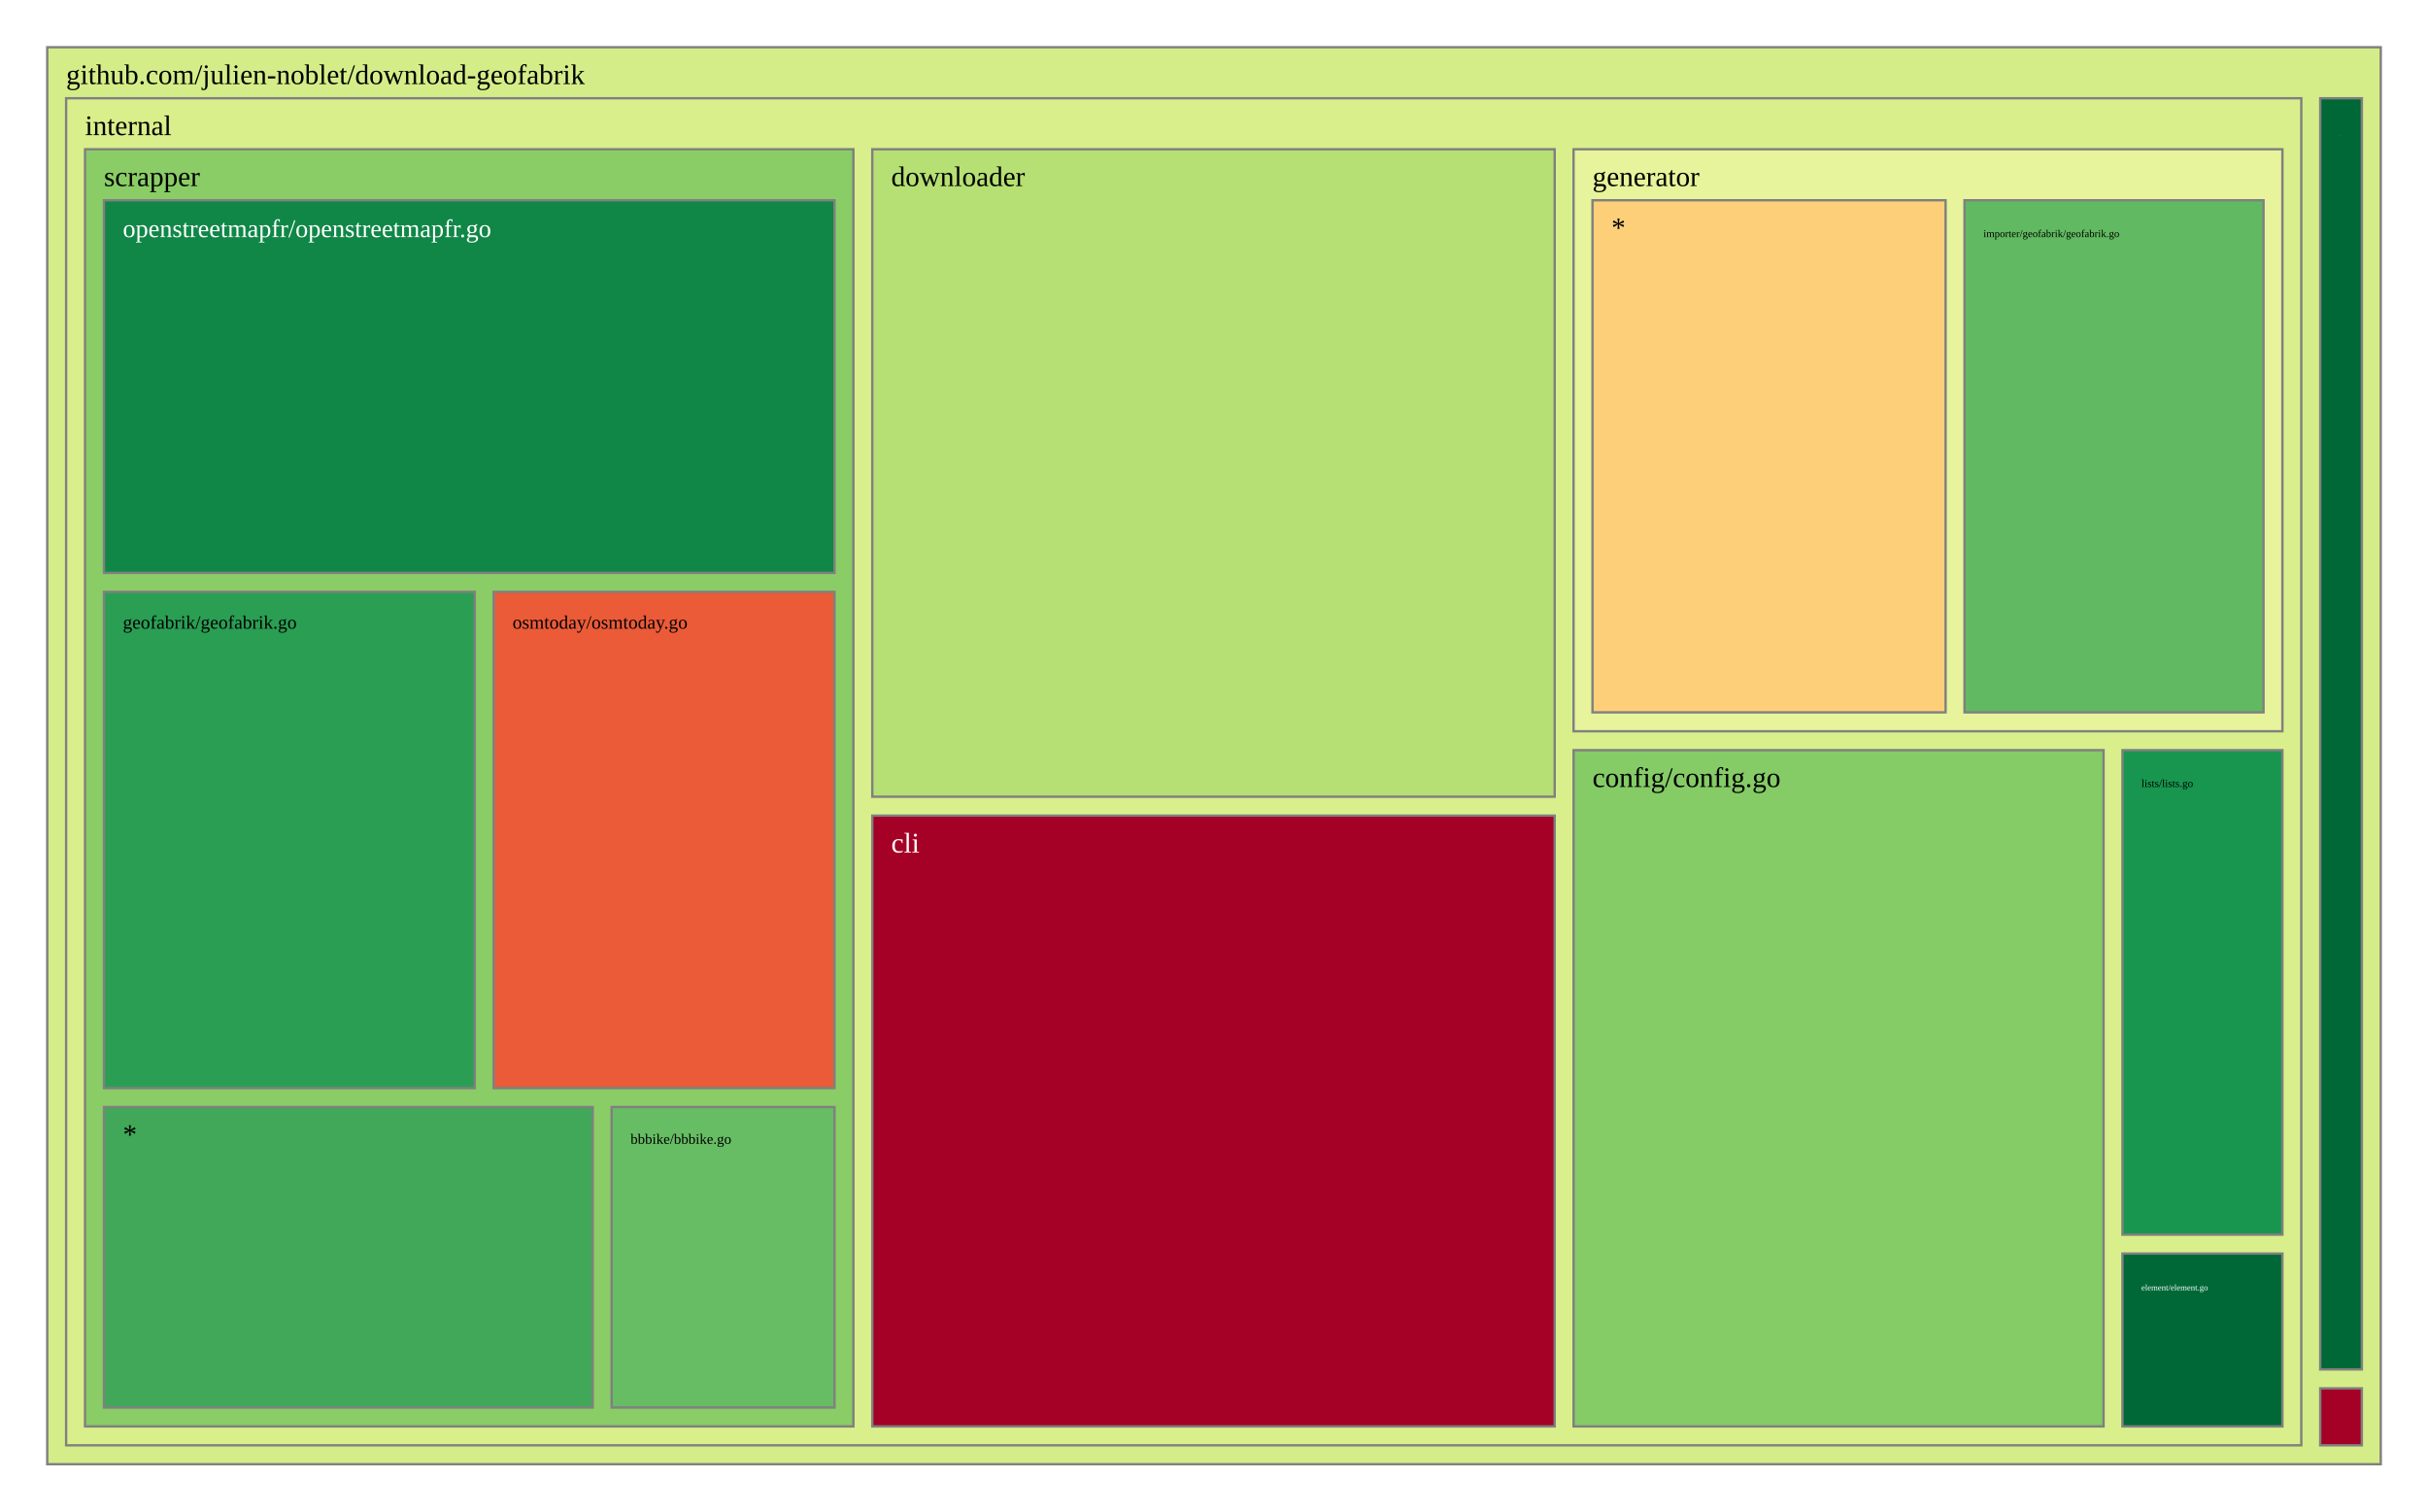
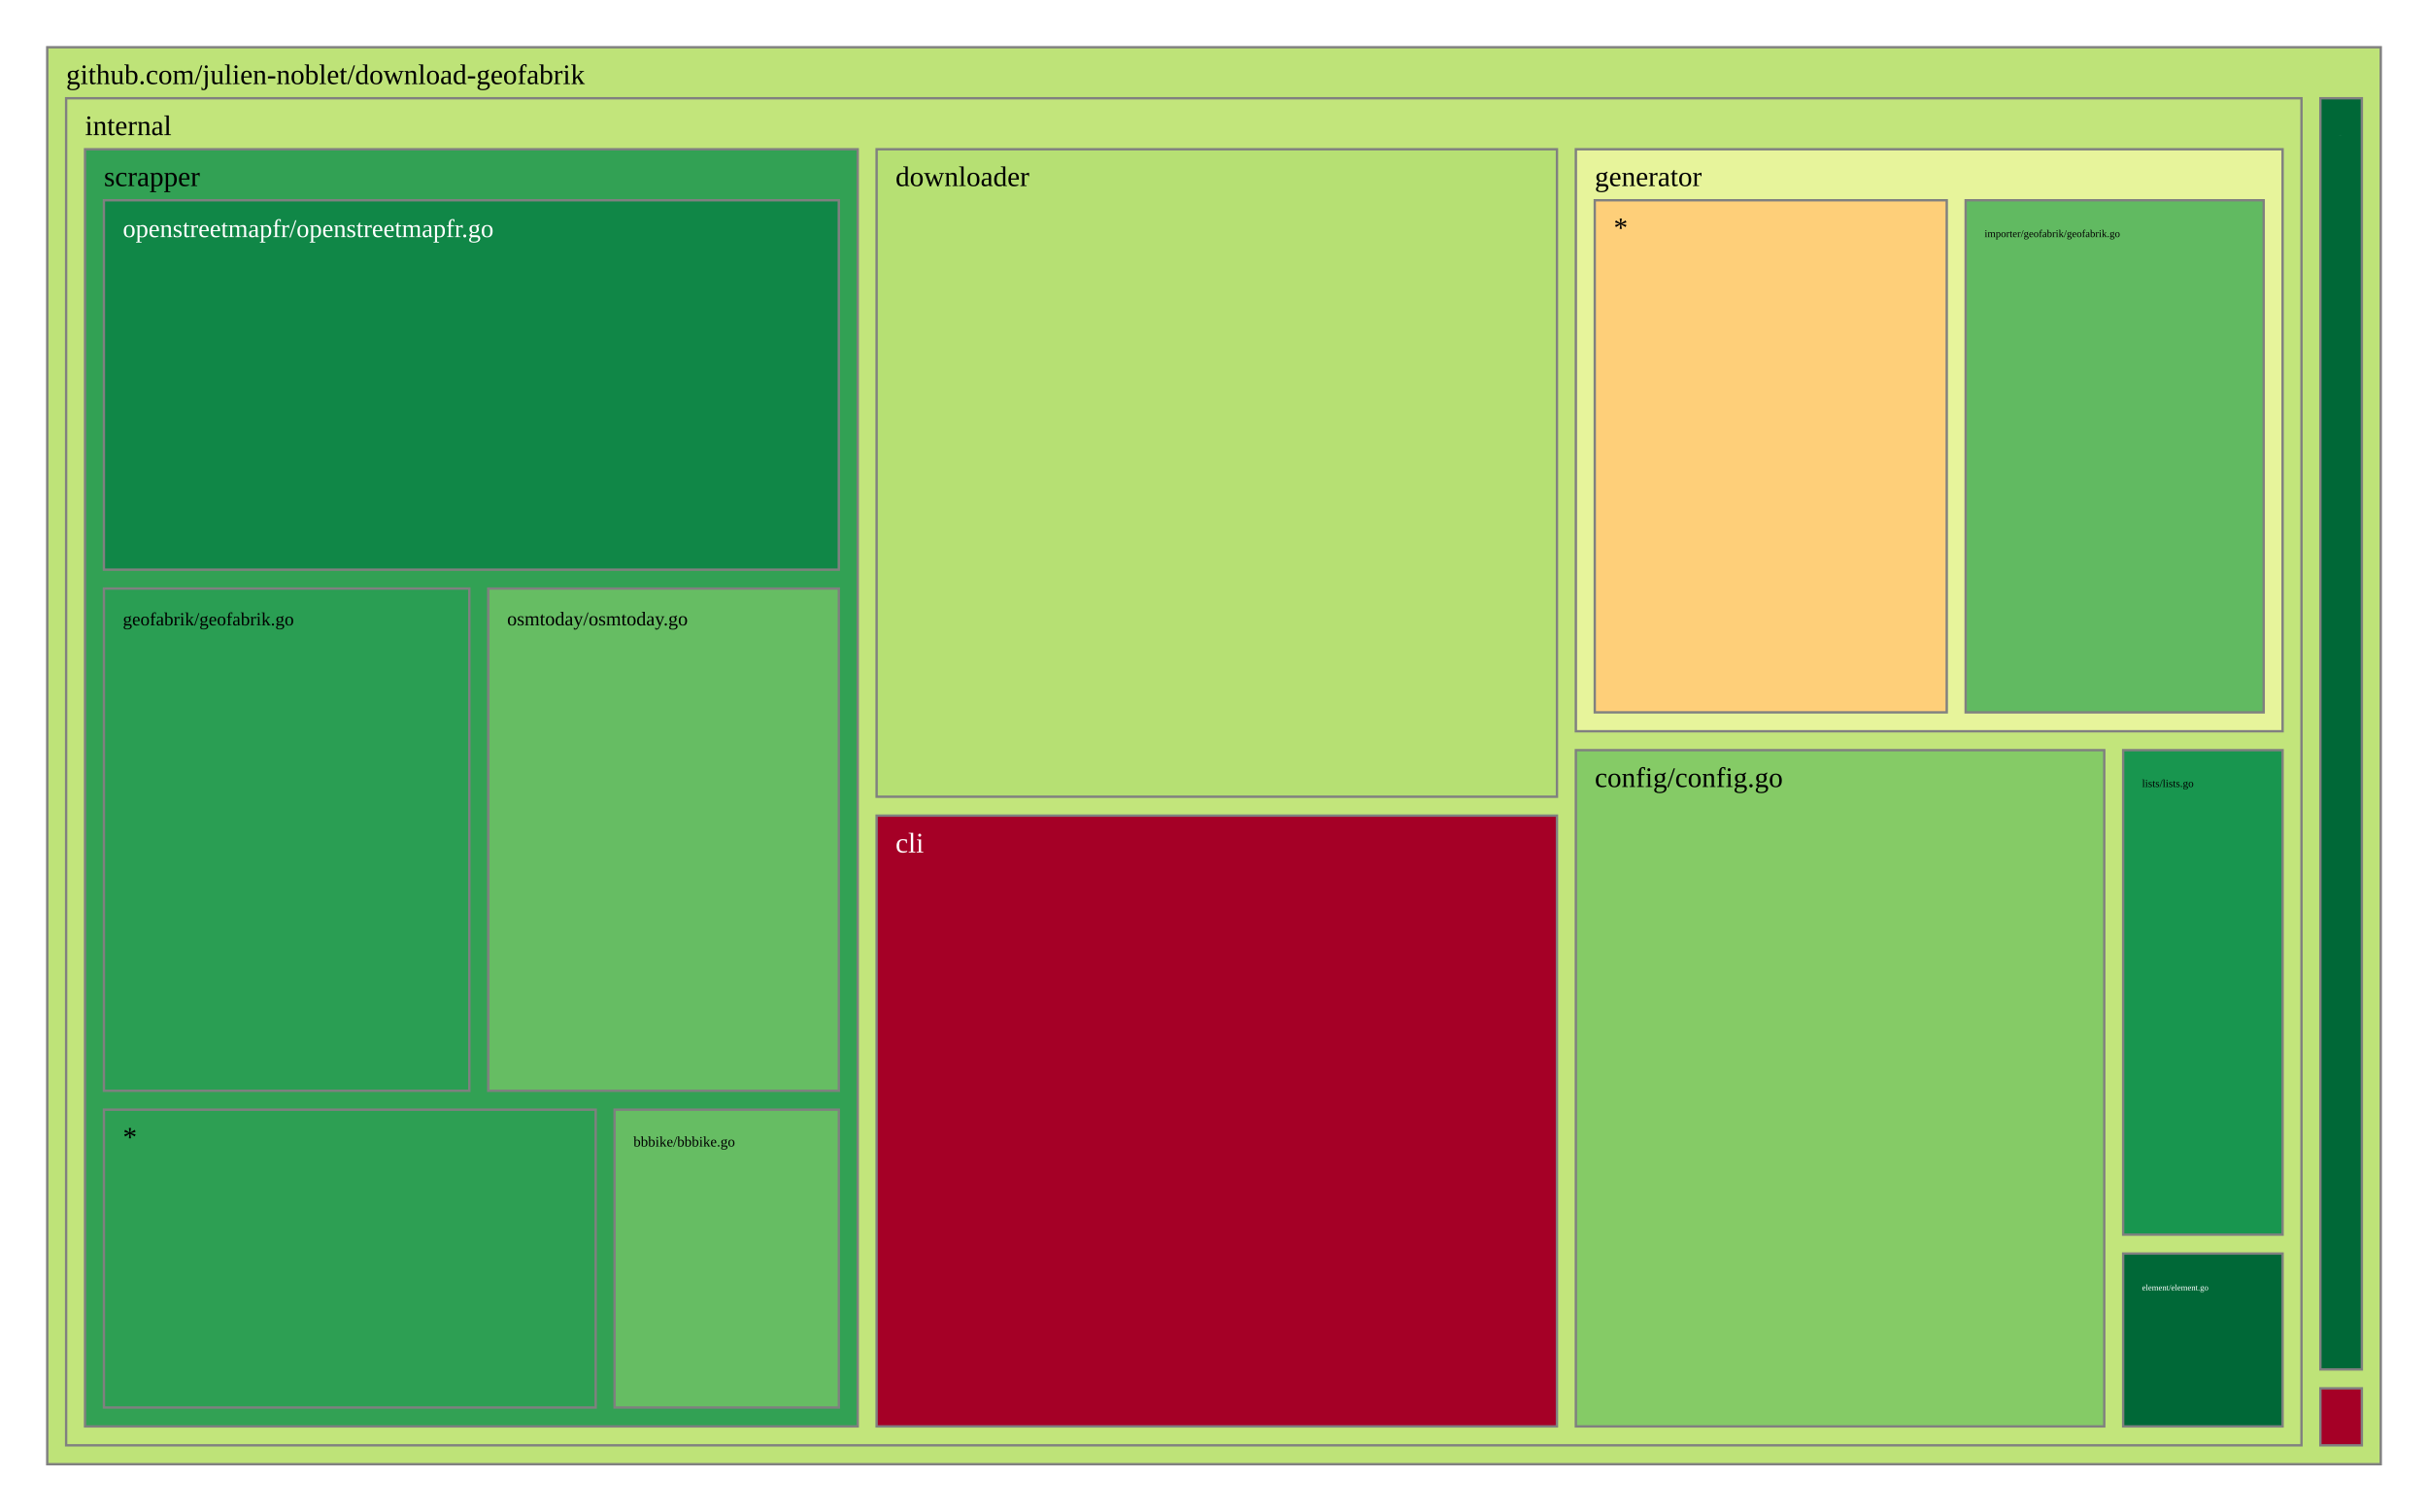
<svg xmlns="http://www.w3.org/2000/svg" viewBox="0 0 1028 640" style="background: white none repeat scroll 0% 0%;">
  <g>
-     <rect x="20" y="20" width="988" height="600" style="fill: rgb(213, 237, 136);opacity:1;fill-opacity:1.00;stroke:rgb(128,128,128);stroke-width:1px;stroke-opacity:1.00;" />
+     <rect x="20" y="20" width="988" height="600" style="fill: rgb(190, 227, 120);opacity:1;fill-opacity:1.00;stroke:rgb(128,128,128);stroke-width:1px;stroke-opacity:1.00;" />
    <text data-notex="1" text-anchor="start" transform="translate(28,35.6) scale(1)" style="font-family: Open Sans, verdana, arial, sans-serif !important; font-size: 12px; fill: rgb(0, 0, 0); fill-opacity: 1.00; white-space: pre;" data-math="N">github.com/julien-noblet/download-geofabrik</text>
  </g>
  <g>
-     <rect x="982.36" y="587.867" width="17.64" height="24.133" style="fill: rgb(165, 0, 38);opacity:1;fill-opacity:1.00;stroke:rgb(128,128,128);stroke-width:1px;stroke-opacity:1.00;" />
+     <rect x="982.435" y="587.867" width="17.565" height="24.133" style="fill: rgb(165, 0, 38);opacity:1;fill-opacity:1.00;stroke:rgb(128,128,128);stroke-width:1px;stroke-opacity:1.00;" />
  </g>
  <g>
-     <rect x="28" y="41.6" width="946.36" height="570.4" style="fill: rgb(217, 239, 139);opacity:1;fill-opacity:1.00;stroke:rgb(128,128,128);stroke-width:1px;stroke-opacity:1.00;" />
+     <rect x="28" y="41.6" width="946.435" height="570.4" style="fill: rgb(194, 229, 123);opacity:1;fill-opacity:1.00;stroke:rgb(128,128,128);stroke-width:1px;stroke-opacity:1.00;" />
    <text data-notex="1" text-anchor="start" transform="translate(36,57.2) scale(1)" style="font-family: Open Sans, verdana, arial, sans-serif !important; font-size: 12px; fill: rgb(0, 0, 0); fill-opacity: 1.00; white-space: pre;" data-math="N">internal</text>
  </g>
  <g>
-     <rect x="982.36" y="41.6" width="17.64" height="538.267" style="fill: rgb(0, 104, 55);opacity:1;fill-opacity:1.00;stroke:rgb(128,128,128);stroke-width:1px;stroke-opacity:1.00;" />
-     <text data-notex="1" text-anchor="start" transform="translate(990.3605,57.2) scale(0.007763)" style="font-family: Open Sans, verdana, arial, sans-serif !important; font-size: 12px; fill: rgb(255, 255, 255); fill-opacity: 1.00; white-space: pre;" data-math="N">pkg/formats/formats.go</text>
+     <rect x="982.435" y="41.6" width="17.565" height="538.267" style="fill: rgb(0, 104, 55);opacity:1;fill-opacity:1.00;stroke:rgb(128,128,128);stroke-width:1px;stroke-opacity:1.00;" />
+     <text data-notex="1" text-anchor="start" transform="translate(990.4348,57.2) scale(0.007411)" style="font-family: Open Sans, verdana, arial, sans-serif !important; font-size: 12px; fill: rgb(255, 255, 255); fill-opacity: 1.00; white-space: pre;" data-math="N">pkg/formats/formats.go</text>
  </g>
  <g>
-     <rect x="369.328" y="345.366" width="288.914" height="258.634" style="fill: rgb(165, 0, 38);opacity:1;fill-opacity:1.00;stroke:rgb(128,128,128);stroke-width:1px;stroke-opacity:1.00;" />
-     <text data-notex="1" text-anchor="start" transform="translate(377.328,360.966) scale(1)" style="font-family: Open Sans, verdana, arial, sans-serif !important; font-size: 12px; fill: rgb(255, 255, 255); fill-opacity: 1.00; white-space: pre;" data-math="N">cli</text>
+     <rect x="371.155" y="345.366" width="288.054" height="258.634" style="fill: rgb(165, 0, 38);opacity:1;fill-opacity:1.00;stroke:rgb(128,128,128);stroke-width:1px;stroke-opacity:1.00;" />
+     <text data-notex="1" text-anchor="start" transform="translate(379.1553,360.966) scale(1)" style="font-family: Open Sans, verdana, arial, sans-serif !important; font-size: 12px; fill: rgb(255, 255, 255); fill-opacity: 1.00; white-space: pre;" data-math="N">cli</text>
  </g>
  <g>
-     <rect x="666.242" y="317.644" width="224.394" height="286.356" style="fill: rgb(133, 203, 102);opacity:1;fill-opacity:1.00;stroke:rgb(128,128,128);stroke-width:1px;stroke-opacity:1.00;" />
-     <text data-notex="1" text-anchor="start" transform="translate(674.2421,333.2436) scale(1)" style="font-family: Open Sans, verdana, arial, sans-serif !important; font-size: 12px; fill: rgb(0, 0, 0); fill-opacity: 1.00; white-space: pre;" data-math="N">config/config.go</text>
+     <rect x="667.209" y="317.644" width="223.721" height="286.356" style="fill: rgb(133, 203, 102);opacity:1;fill-opacity:1.00;stroke:rgb(128,128,128);stroke-width:1px;stroke-opacity:1.00;" />
+     <text data-notex="1" text-anchor="start" transform="translate(675.2091,333.2436) scale(1)" style="font-family: Open Sans, verdana, arial, sans-serif !important; font-size: 12px; fill: rgb(0, 0, 0); fill-opacity: 1.00; white-space: pre;" data-math="N">config/config.go</text>
  </g>
  <g>
-     <rect x="369.328" y="63.2" width="288.914" height="274.166" style="fill: rgb(182, 224, 115);opacity:1;fill-opacity:1.00;stroke:rgb(128,128,128);stroke-width:1px;stroke-opacity:1.00;" />
-     <text data-notex="1" text-anchor="start" transform="translate(377.328,78.8) scale(1)" style="font-family: Open Sans, verdana, arial, sans-serif !important; font-size: 12px; fill: rgb(0, 0, 0); fill-opacity: 1.00; white-space: pre;" data-math="N">downloader</text>
+     <rect x="371.155" y="63.2" width="288.054" height="274.166" style="fill: rgb(182, 224, 115);opacity:1;fill-opacity:1.00;stroke:rgb(128,128,128);stroke-width:1px;stroke-opacity:1.00;" />
+     <text data-notex="1" text-anchor="start" transform="translate(379.1553,78.8) scale(1)" style="font-family: Open Sans, verdana, arial, sans-serif !important; font-size: 12px; fill: rgb(0, 0, 0); fill-opacity: 1.00; white-space: pre;" data-math="N">downloader</text>
  </g>
  <g>
-     <rect x="898.636" y="530.798" width="67.724" height="73.202" style="fill: rgb(0, 104, 55);opacity:1;fill-opacity:1.00;stroke:rgb(128,128,128);stroke-width:1px;stroke-opacity:1.00;" />
-     <text data-notex="1" text-anchor="start" transform="translate(906.6365,546.3982) scale(0.299329)" style="font-family: Open Sans, verdana, arial, sans-serif !important; font-size: 12px; fill: rgb(255, 255, 255); fill-opacity: 1.00; white-space: pre;" data-math="N">element/element.go</text>
+     <rect x="898.93" y="530.798" width="67.505" height="73.202" style="fill: rgb(0, 104, 55);opacity:1;fill-opacity:1.00;stroke:rgb(128,128,128);stroke-width:1px;stroke-opacity:1.00;" />
+     <text data-notex="1" text-anchor="start" transform="translate(906.9302,546.3982) scale(0.298059)" style="font-family: Open Sans, verdana, arial, sans-serif !important; font-size: 12px; fill: rgb(255, 255, 255); fill-opacity: 1.00; white-space: pre;" data-math="N">element/element.go</text>
  </g>
  <g>
-     <rect x="666.242" y="63.2" width="300.118" height="246.444" style="fill: rgb(231, 244, 155);opacity:1;fill-opacity:1.00;stroke:rgb(128,128,128);stroke-width:1px;stroke-opacity:1.00;" />
-     <text data-notex="1" text-anchor="start" transform="translate(674.2421,78.8) scale(1)" style="font-family: Open Sans, verdana, arial, sans-serif !important; font-size: 12px; fill: rgb(0, 0, 0); fill-opacity: 1.00; white-space: pre;" data-math="N">generator</text>
+     <rect x="667.209" y="63.2" width="299.226" height="246.444" style="fill: rgb(231, 244, 155);opacity:1;fill-opacity:1.00;stroke:rgb(128,128,128);stroke-width:1px;stroke-opacity:1.00;" />
+     <text data-notex="1" text-anchor="start" transform="translate(675.2091,78.8) scale(1)" style="font-family: Open Sans, verdana, arial, sans-serif !important; font-size: 12px; fill: rgb(0, 0, 0); fill-opacity: 1.00; white-space: pre;" data-math="N">generator</text>
  </g>
  <g>
-     <rect x="898.636" y="317.644" width="67.724" height="205.155" style="fill: rgb(24, 150, 79);opacity:1;fill-opacity:1.00;stroke:rgb(128,128,128);stroke-width:1px;stroke-opacity:1.00;" />
-     <text data-notex="1" text-anchor="start" transform="translate(906.6365,333.2436) scale(0.384851)" style="font-family: Open Sans, verdana, arial, sans-serif !important; font-size: 12px; fill: rgb(0, 0, 0); fill-opacity: 1.00; white-space: pre;" data-math="N">lists/lists.go</text>
+     <rect x="898.93" y="317.644" width="67.505" height="205.155" style="fill: rgb(24, 150, 79);opacity:1;fill-opacity:1.00;stroke:rgb(128,128,128);stroke-width:1px;stroke-opacity:1.00;" />
+     <text data-notex="1" text-anchor="start" transform="translate(906.9302,333.2436) scale(0.383219)" style="font-family: Open Sans, verdana, arial, sans-serif !important; font-size: 12px; fill: rgb(0, 0, 0); fill-opacity: 1.00; white-space: pre;" data-math="N">lists/lists.go</text>
  </g>
  <g>
-     <rect x="36" y="63.2" width="325.328" height="540.8" style="fill: rgb(138, 205, 102);opacity:1;fill-opacity:1.00;stroke:rgb(128,128,128);stroke-width:1px;stroke-opacity:1.00;" />
+     <rect x="36" y="63.2" width="327.155" height="540.8" style="fill: rgb(50, 161, 84);opacity:1;fill-opacity:1.00;stroke:rgb(128,128,128);stroke-width:1px;stroke-opacity:1.00;" />
    <text data-notex="1" text-anchor="start" transform="translate(44,78.8) scale(1)" style="font-family: Open Sans, verdana, arial, sans-serif !important; font-size: 12px; fill: rgb(0, 0, 0); fill-opacity: 1.00; white-space: pre;" data-math="N">scrapper</text>
  </g>
  <g>
-     <rect x="831.757" y="84.8" width="126.604" height="216.844" style="fill: rgb(97, 186, 97);opacity:1;fill-opacity:1.00;stroke:rgb(128,128,128);stroke-width:1px;stroke-opacity:1.00;" />
-     <text data-notex="1" text-anchor="start" transform="translate(839.7569,100.4) scale(0.371652)" style="font-family: Open Sans, verdana, arial, sans-serif !important; font-size: 12px; fill: rgb(0, 0, 0); fill-opacity: 1.00; white-space: pre;" data-math="N">importer/geofabrik/geofabrik.go</text>
+     <rect x="832.243" y="84.8" width="126.192" height="216.844" style="fill: rgb(97, 186, 97);opacity:1;fill-opacity:1.00;stroke:rgb(128,128,128);stroke-width:1px;stroke-opacity:1.00;" />
+     <text data-notex="1" text-anchor="start" transform="translate(840.2426,100.4) scale(0.37027)" style="font-family: Open Sans, verdana, arial, sans-serif !important; font-size: 12px; fill: rgb(0, 0, 0); fill-opacity: 1.00; white-space: pre;" data-math="N">importer/geofabrik/geofabrik.go</text>
  </g>
  <g>
-     <rect x="674.242" y="84.8" width="149.515" height="216.844" style="fill: rgb(254, 207, 121);opacity:1;fill-opacity:1.00;stroke:rgb(128,128,128);stroke-width:1px;stroke-opacity:1.00;" />
-     <text data-notex="1" text-anchor="start" transform="translate(682.2421,100.4) scale(1)" style="font-family: Open Sans, verdana, arial, sans-serif !important; font-size: 12px; fill: rgb(0, 0, 0); fill-opacity: 1.00; white-space: pre;" data-math="N">*</text>
+     <rect x="675.209" y="84.8" width="149.033" height="216.844" style="fill: rgb(254, 207, 121);opacity:1;fill-opacity:1.00;stroke:rgb(128,128,128);stroke-width:1px;stroke-opacity:1.00;" />
+     <text data-notex="1" text-anchor="start" transform="translate(683.2091,100.4) scale(1)" style="font-family: Open Sans, verdana, arial, sans-serif !important; font-size: 12px; fill: rgb(0, 0, 0); fill-opacity: 1.00; white-space: pre;" data-math="N">*</text>
  </g>
  <g>
-     <rect x="258.964" y="468.746" width="94.364" height="127.254" style="fill: rgb(102, 189, 99);opacity:1;fill-opacity:1.00;stroke:rgb(128,128,128);stroke-width:1px;stroke-opacity:1.00;" />
-     <text data-notex="1" text-anchor="start" transform="translate(266.9642,484.3462) scale(0.510182)" style="font-family: Open Sans, verdana, arial, sans-serif !important; font-size: 12px; fill: rgb(0, 0, 0); fill-opacity: 1.00; white-space: pre;" data-math="N">bbbike/bbbike.go</text>
+     <rect x="260.202" y="469.873" width="94.953" height="126.127" style="fill: rgb(102, 189, 99);opacity:1;fill-opacity:1.00;stroke:rgb(128,128,128);stroke-width:1px;stroke-opacity:1.00;" />
+     <text data-notex="1" text-anchor="start" transform="translate(268.202,485.4733) scale(0.514019)" style="font-family: Open Sans, verdana, arial, sans-serif !important; font-size: 12px; fill: rgb(0, 0, 0); fill-opacity: 1.00; white-space: pre;" data-math="N">bbbike/bbbike.go</text>
  </g>
  <g>
-     <rect x="44" y="250.595" width="157.011" height="210.151" style="fill: rgb(42, 158, 83);opacity:1;fill-opacity:1.00;stroke:rgb(128,128,128);stroke-width:1px;stroke-opacity:1.00;" />
-     <text data-notex="1" text-anchor="start" transform="translate(52,266.195) scale(0.667664)" style="font-family: Open Sans, verdana, arial, sans-serif !important; font-size: 12px; fill: rgb(0, 0, 0); fill-opacity: 1.00; white-space: pre;" data-math="N">geofabrik/geofabrik.go</text>
+     <rect x="44" y="249.213" width="154.707" height="212.66" style="fill: rgb(42, 158, 83);opacity:1;fill-opacity:1.00;stroke:rgb(128,128,128);stroke-width:1px;stroke-opacity:1.00;" />
+     <text data-notex="1" text-anchor="start" transform="translate(52,264.8133) scale(0.656755)" style="font-family: Open Sans, verdana, arial, sans-serif !important; font-size: 12px; fill: rgb(0, 0, 0); fill-opacity: 1.00; white-space: pre;" data-math="N">geofabrik/geofabrik.go</text>
  </g>
  <g>
-     <rect x="44" y="84.8" width="309.328" height="157.795" style="fill: rgb(16, 135, 71);opacity:1;fill-opacity:1.00;stroke:rgb(128,128,128);stroke-width:1px;stroke-opacity:1.00;" />
-     <text data-notex="1" text-anchor="start" transform="translate(52,100.4) scale(0.898677)" style="font-family: Open Sans, verdana, arial, sans-serif !important; font-size: 12px; fill: rgb(255, 255, 255); fill-opacity: 1.00; white-space: pre;" data-math="N">openstreetmapfr/openstreetmapfr.go</text>
+     <rect x="44" y="84.8" width="311.155" height="156.413" style="fill: rgb(16, 135, 71);opacity:1;fill-opacity:1.00;stroke:rgb(128,128,128);stroke-width:1px;stroke-opacity:1.00;" />
+     <text data-notex="1" text-anchor="start" transform="translate(52,100.4) scale(0.904275)" style="font-family: Open Sans, verdana, arial, sans-serif !important; font-size: 12px; fill: rgb(255, 255, 255); fill-opacity: 1.00; white-space: pre;" data-math="N">openstreetmapfr/openstreetmapfr.go</text>
  </g>
  <g>
-     <rect x="209.011" y="250.595" width="144.317" height="210.151" style="fill: rgb(235, 91, 56);opacity:1;fill-opacity:1.00;stroke:rgb(128,128,128);stroke-width:1px;stroke-opacity:1.00;" />
-     <text data-notex="1" text-anchor="start" transform="translate(217.0106,266.195) scale(0.66832)" style="font-family: Open Sans, verdana, arial, sans-serif !important; font-size: 12px; fill: rgb(0, 0, 0); fill-opacity: 1.00; white-space: pre;" data-math="N">osmtoday/osmtoday.go</text>
+     <rect x="206.707" y="249.213" width="148.449" height="212.66" style="fill: rgb(102, 189, 99);opacity:1;fill-opacity:1.00;stroke:rgb(128,128,128);stroke-width:1px;stroke-opacity:1.00;" />
+     <text data-notex="1" text-anchor="start" transform="translate(214.7066,264.8133) scale(0.689837)" style="font-family: Open Sans, verdana, arial, sans-serif !important; font-size: 12px; fill: rgb(0, 0, 0); fill-opacity: 1.00; white-space: pre;" data-math="N">osmtoday/osmtoday.go</text>
  </g>
  <g>
-     <rect x="44" y="468.746" width="206.964" height="127.254" style="fill: rgb(64, 168, 88);opacity:1;fill-opacity:1.00;stroke:rgb(128,128,128);stroke-width:1px;stroke-opacity:1.00;" />
-     <text data-notex="1" text-anchor="start" transform="translate(52,484.3462) scale(1)" style="font-family: Open Sans, verdana, arial, sans-serif !important; font-size: 12px; fill: rgb(0, 0, 0); fill-opacity: 1.00; white-space: pre;" data-math="N">*</text>
+     <rect x="44" y="469.873" width="208.202" height="126.127" style="fill: rgb(45, 159, 83);opacity:1;fill-opacity:1.00;stroke:rgb(128,128,128);stroke-width:1px;stroke-opacity:1.00;" />
+     <text data-notex="1" text-anchor="start" transform="translate(52,485.4733) scale(1)" style="font-family: Open Sans, verdana, arial, sans-serif !important; font-size: 12px; fill: rgb(0, 0, 0); fill-opacity: 1.00; white-space: pre;" data-math="N">*</text>
  </g>
</svg>
